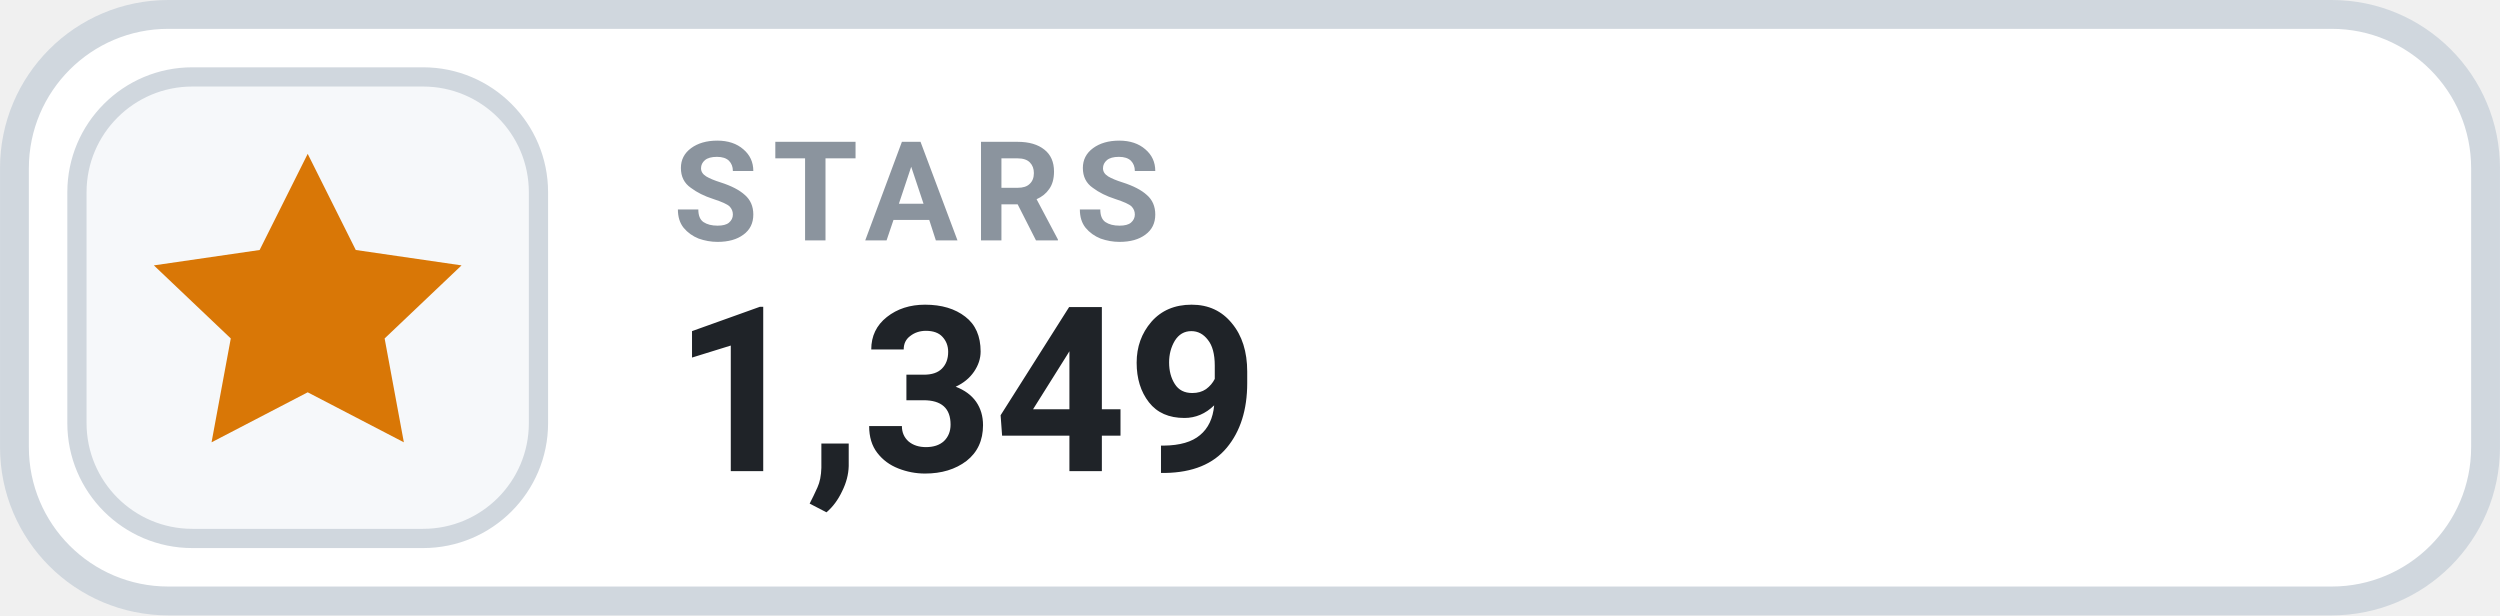
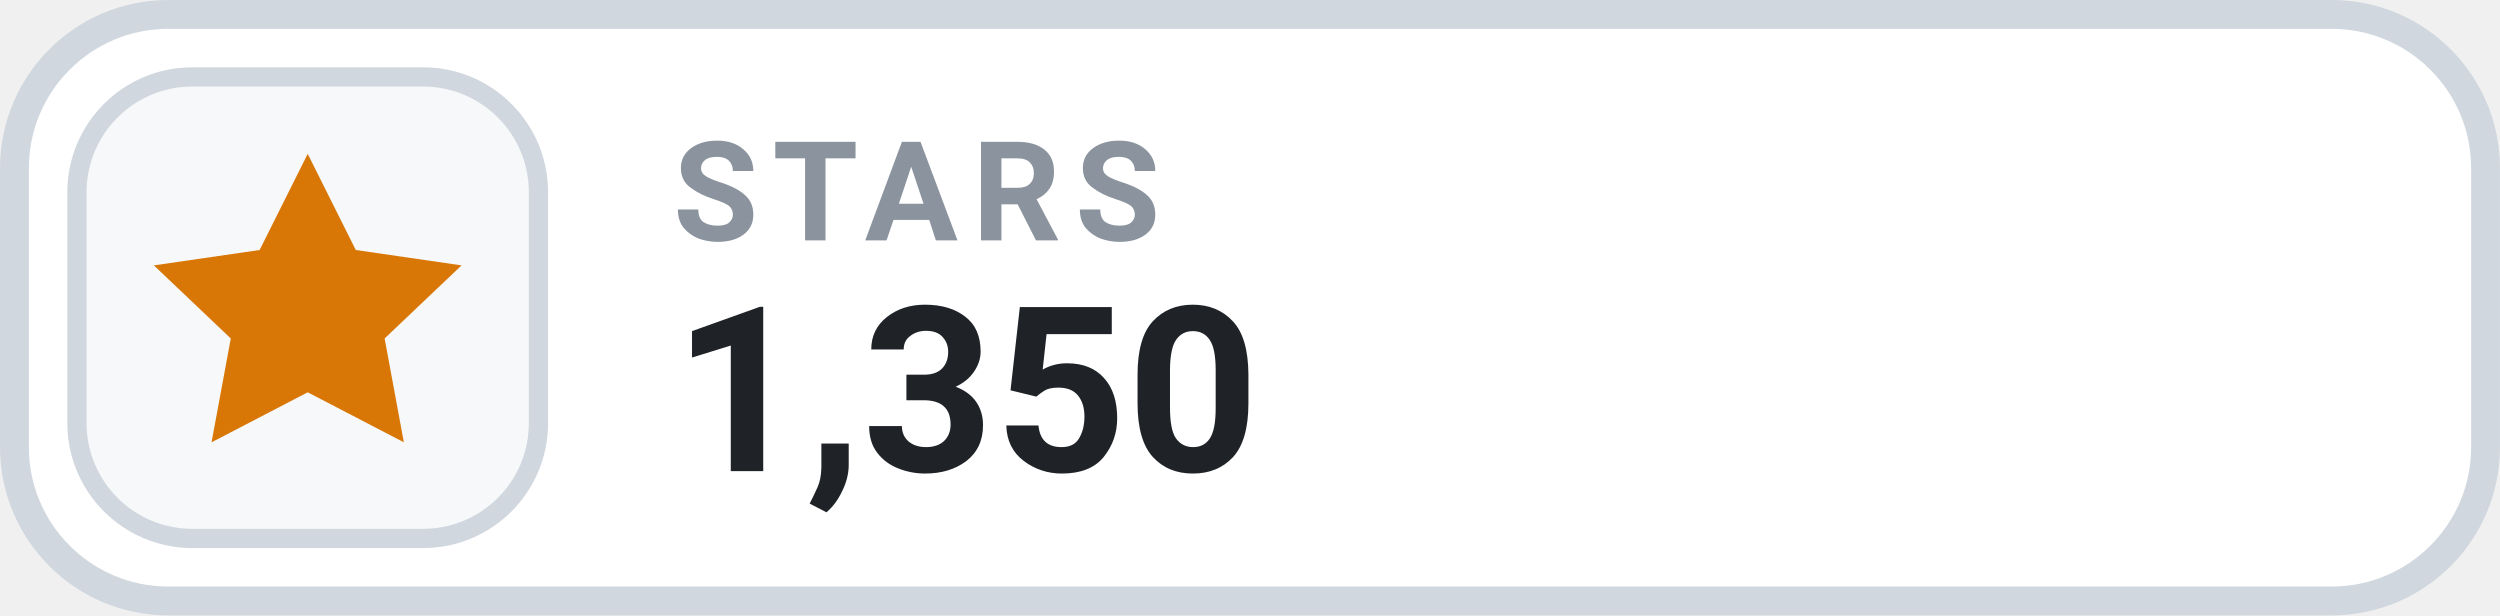
- <svg xmlns="http://www.w3.org/2000/svg" width="126" height="31.015" viewBox="0 0 130 32" role="img" aria-label="STARS 1,349">
+ <svg xmlns="http://www.w3.org/2000/svg" width="126" height="31.015" viewBox="0 0 130 32" role="img" aria-label="STARS 1,350">
  <rect x=".75" y=".75" width="128.5" height="30.5" rx="8" fill="#FFFFFF" stroke="#D0D7DE" stroke-width="1.5" />
  <rect x="4" y="4" width="24" height="24" rx="6" fill="#F6F8FA" stroke="#D0D7DE" stroke-width="1" />
  <g transform="translate(16 16)" style="color:#D97706;">
    <path d="M0 -8 l2.5 5 5.5 .8 -4 3.8 1 5.4 -5 -2.6 -5 2.6 1 -5.4 -4 -3.8 5.5 -.8 Z" fill="currentColor" />
  </g>
  <text x="35" y="12.5" fill="#8B949E" font-family="-apple-system,BlinkMacSystemFont,'Segoe UI',Roboto,Helvetica,Arial,sans-serif" font-size="7.2" font-weight="700" letter-spacing=".75">STARS</text>
-   <text x="35" y="24.5" fill="#1F2328" font-family="-apple-system,BlinkMacSystemFont,'Segoe UI',Roboto,Helvetica,Arial,sans-serif" font-size="12" font-weight="700">1,349</text>
+   <text x="35" y="24.5" fill="#1F2328" font-family="-apple-system,BlinkMacSystemFont,'Segoe UI',Roboto,Helvetica,Arial,sans-serif" font-size="12" font-weight="700">1,350</text>
</svg>
